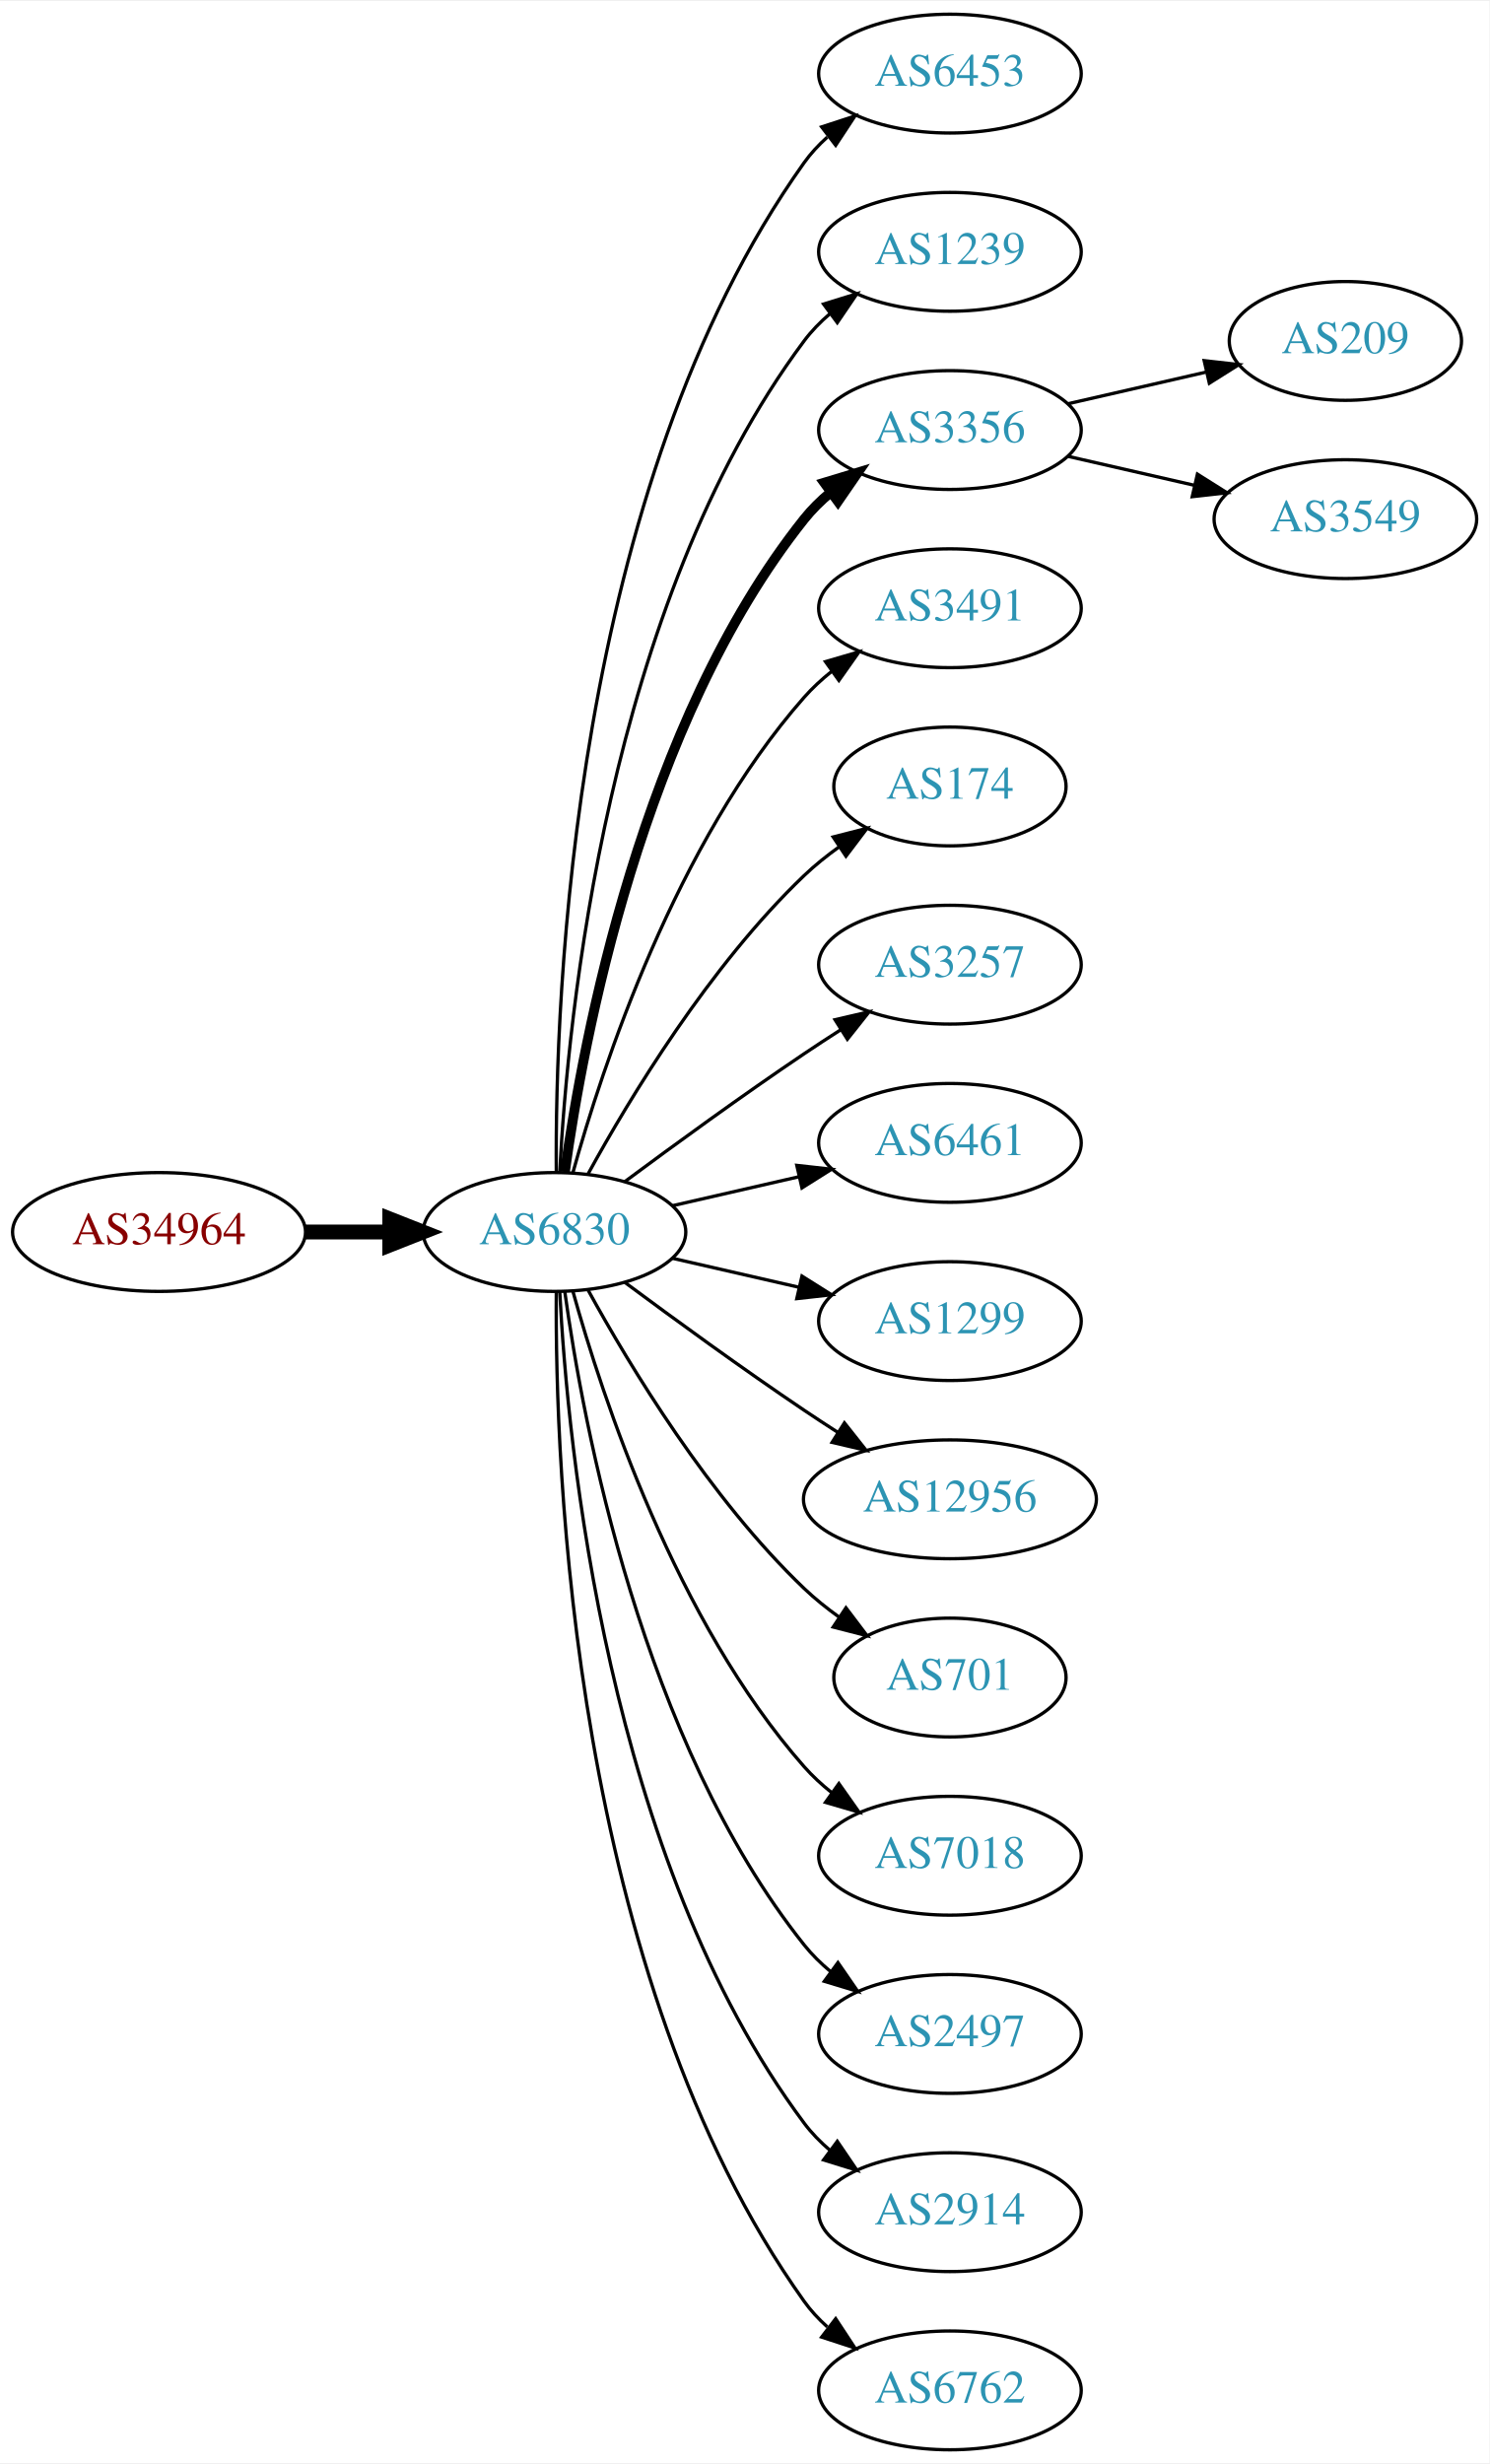
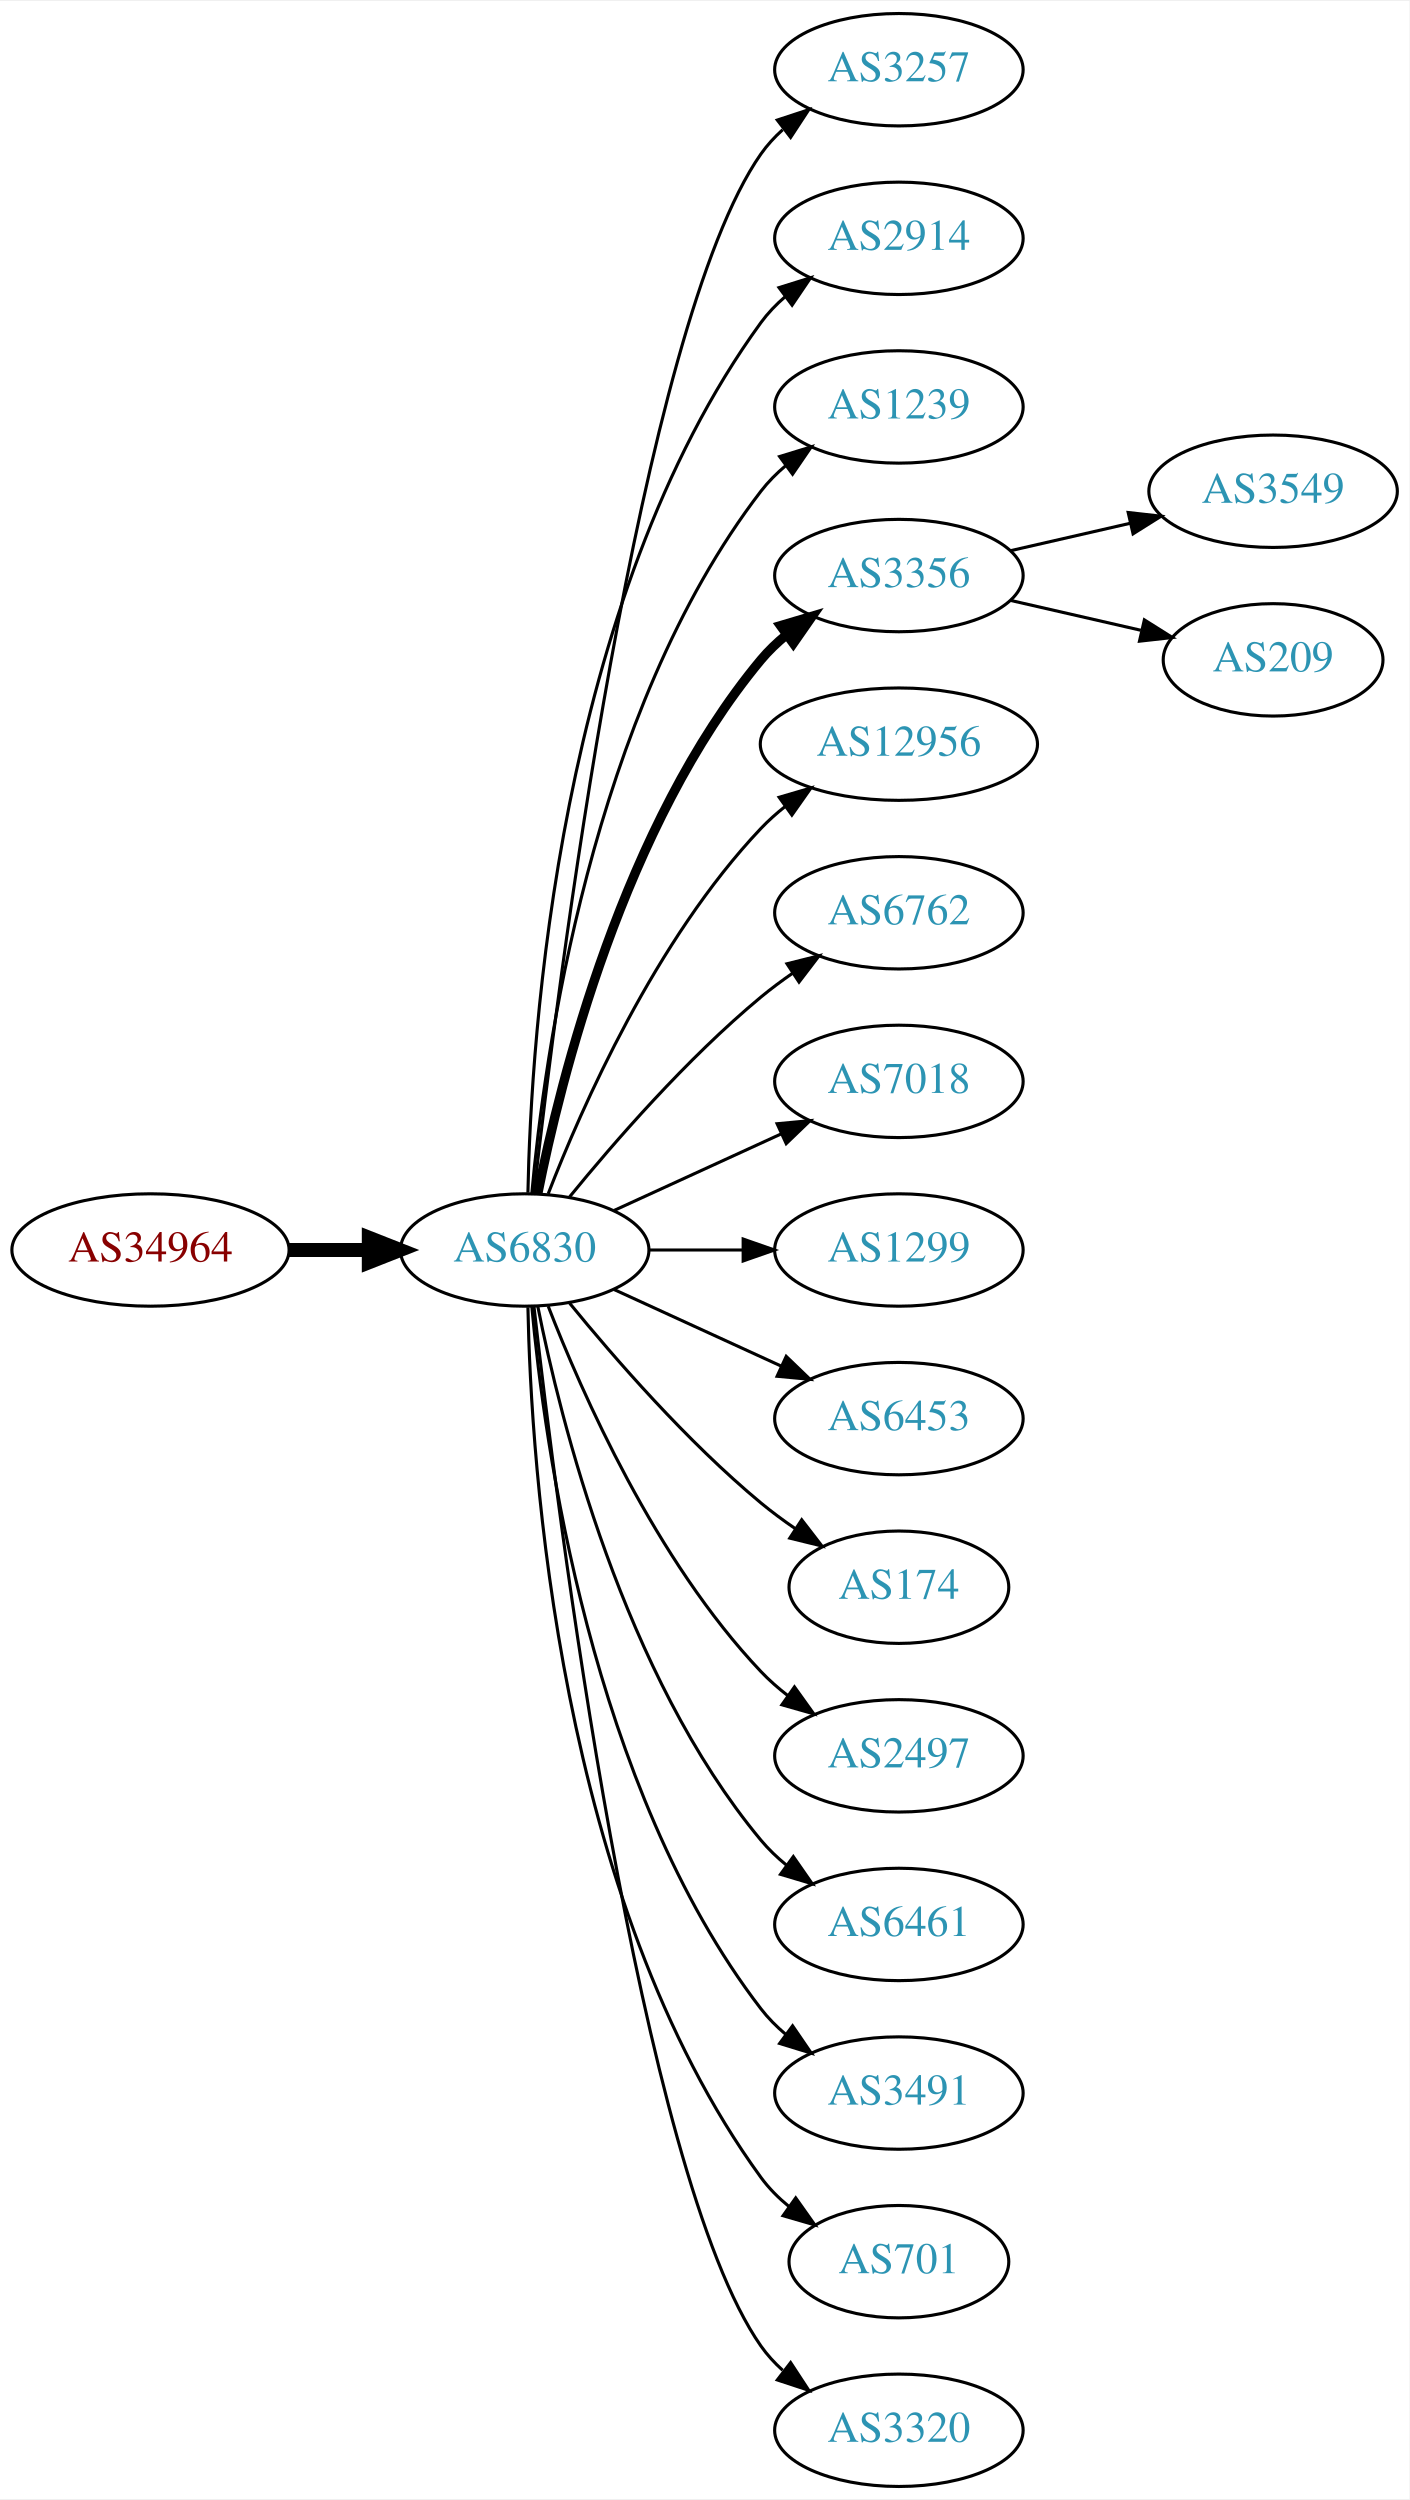
- <svg xmlns="http://www.w3.org/2000/svg" xmlns:xlink="http://www.w3.org/1999/xlink" width="451pt" height="746pt" viewBox="0.00 0.00 451.37 746.00">
-   <g id="graph0" class="graph" transform="scale(1 1) rotate(0) translate(4 742)">
-     <polygon fill="white" stroke="none" points="-4,4 -4,-742 447.37,-742 447.37,4 -4,4" />
+ <svg xmlns="http://www.w3.org/2000/svg" xmlns:xlink="http://www.w3.org/1999/xlink" width="451pt" height="800pt" viewBox="0.00 0.00 451.37 800.00">
+   <g id="graph0" class="graph" transform="scale(1 1) rotate(0) translate(4 796)">
+     <polygon fill="white" stroke="none" points="-4,4 -4,-796 447.37,-796 447.37,4 -4,4" />
    <g id="node1" class="node">
      <g id="a_node1">
        <a xlink:href="/asn/34964" xlink:title="AS34964 ~ Ripe-NetWorks e.U. [AT]">
-           <ellipse fill="#ffffff" stroke="black" cx="44.196" cy="-369" rx="44.393" ry="18" />
-           <text text-anchor="middle" x="44.196" y="-365.3" font-family="Times,serif" font-size="14.00" fill="#880000">AS34964</text>
+           <ellipse fill="#ffffff" stroke="black" cx="44.196" cy="-396" rx="44.393" ry="18" />
+           <text text-anchor="middle" x="44.196" y="-392.3" font-family="Times,serif" font-size="14.00" fill="#880000">AS34964</text>
        </a>
      </g>
    </g>
    <g id="node2" class="node">
      <g id="a_node2">
        <a xlink:href="/asn/6830" xlink:title="AS6830 ~ LibertyGlobal [AT]">
-           <ellipse fill="#ffffff" stroke="black" cx="164.039" cy="-369" rx="39.794" ry="18" />
-           <text text-anchor="middle" x="164.039" y="-365.3" font-family="Times,serif" font-size="14.00" fill="#2c94b3">AS6830</text>
+           <ellipse fill="#ffffff" stroke="black" cx="164.039" cy="-396" rx="39.794" ry="18" />
+           <text text-anchor="middle" x="164.039" y="-392.3" font-family="Times,serif" font-size="14.00" fill="#2c94b3">AS6830</text>
        </a>
      </g>
    </g>
    <g id="edge1" class="edge">
-       <path fill="none" stroke="black" stroke-width="4.5" d="M88.407,-369C96.72,-369 105.482,-369 113.965,-369" />
-       <polygon fill="black" stroke="black" stroke-width="4.5" points="114.123,-372.938 124.123,-369 114.123,-365.063 114.123,-372.938" />
+       <path fill="none" stroke="black" stroke-width="4.5" d="M88.407,-396C96.72,-396 105.482,-396 113.965,-396" />
+       <polygon fill="black" stroke="black" stroke-width="4.5" points="114.123,-399.938 124.123,-396 114.123,-392.063 114.123,-399.938" />
    </g>
    <g id="node3" class="node">
      <g id="a_node3">
-         <a xlink:href="/asn/6453" xlink:title="AS6453 ~ TATA COMMUNICATIONS (AMERICA) INC [US]">
-           <ellipse fill="#ffffff" stroke="black" cx="283.881" cy="-720" rx="39.794" ry="18" />
-           <text text-anchor="middle" x="283.881" y="-716.3" font-family="Times,serif" font-size="14.00" fill="#2c94b3">AS6453</text>
+         <a xlink:href="/asn/3257" xlink:title="AS3257 ~ GTT [DE]">
+           <ellipse fill="#ffffff" stroke="black" cx="283.881" cy="-774" rx="39.794" ry="18" />
+           <text text-anchor="middle" x="283.881" y="-770.3" font-family="Times,serif" font-size="14.00" fill="#2c94b3">AS3257</text>
        </a>
      </g>
    </g>
    <g id="edge2" class="edge">
-       <path fill="none" stroke="black" d="M164.587,-387.063C164.168,-439.503 169.322,-594.293 239.685,-693 241.687,-695.809 244.082,-698.388 246.703,-700.743" />
-       <polygon fill="black" stroke="black" points="245.007,-703.852 255.079,-707.139 249.255,-698.288 245.007,-703.852" />
+       <path fill="none" stroke="black" d="M167.009,-414.101C174.237,-477.928 200.915,-691.628 239.685,-747 241.663,-749.825 244.041,-752.416 246.652,-754.779" />
+       <polygon fill="black" stroke="black" points="244.945,-757.881 255.01,-761.188 249.204,-752.326 244.945,-757.881" />
    </g>
    <g id="node4" class="node">
      <g id="a_node4">
+         <a xlink:href="/asn/2914" xlink:title="AS2914 ~ NTT America, Inc. [US]">
+           <ellipse fill="#ffffff" stroke="black" cx="283.881" cy="-720" rx="39.794" ry="18" />
+           <text text-anchor="middle" x="283.881" y="-716.3" font-family="Times,serif" font-size="14.00" fill="#2c94b3">AS2914</text>
+         </a>
+       </g>
+     </g>
+     <g id="edge3" class="edge">
+       <path fill="none" stroke="black" d="M165.071,-414.337C166.044,-464.079 174.763,-603.806 239.685,-693 241.897,-696.039 244.565,-698.813 247.477,-701.326" />
+       <polygon fill="black" stroke="black" points="245.495,-704.214 255.608,-707.373 249.672,-698.597 245.495,-704.214" />
+     </g>
+     <g id="node5" class="node">
+       <g id="a_node5">
        <a xlink:href="/asn/1239" xlink:title="AS1239 ~ Sprint [US]">
          <ellipse fill="#ffffff" stroke="black" cx="283.881" cy="-666" rx="39.794" ry="18" />
          <text text-anchor="middle" x="283.881" y="-662.3" font-family="Times,serif" font-size="14.00" fill="#2c94b3">AS1239</text>
        </a>
      </g>
    </g>
-     <g id="edge3" class="edge">
-       <path fill="none" stroke="black" d="M165.63,-387.023C168.007,-433.412 179.925,-558.893 239.685,-639 241.933,-642.013 244.624,-644.769 247.551,-647.272" />
-       <polygon fill="black" stroke="black" points="245.582,-650.169 255.702,-653.303 249.746,-644.542 245.582,-650.169" />
-     </g>
-     <g id="node5" class="node">
-       <g id="a_node5">
+     <g id="edge4" class="edge">
+       <path fill="none" stroke="black" d="M166.323,-414.117C170.221,-457.332 185.238,-568.131 239.685,-639 241.975,-641.981 244.695,-644.716 247.639,-647.205" />
+       <polygon fill="black" stroke="black" points="245.686,-650.113 255.816,-653.218 249.833,-644.473 245.686,-650.113" />
+     </g>
+     <g id="node6" class="node">
+       <g id="a_node6">
        <a xlink:href="/asn/3356" xlink:title="AS3356 ~ Level 3 Parent, LLC [US]">
          <ellipse fill="#ffffff" stroke="black" cx="283.881" cy="-612" rx="39.794" ry="18" />
          <text text-anchor="middle" x="283.881" y="-608.3" font-family="Times,serif" font-size="14.00" fill="#2c94b3">AS3356</text>
        </a>
      </g>
    </g>
-     <g id="edge4" class="edge">
-       <path fill="none" stroke="black" stroke-width="3" d="M167.178,-387.17C172.678,-426.974 190.504,-523.233 239.685,-585 242.026,-587.94 244.781,-590.649 247.747,-593.121" />
-       <polygon fill="black" stroke="black" stroke-width="3" points="245.812,-596.042 255.953,-599.11 249.939,-590.388 245.812,-596.042" />
-     </g>
-     <g id="node6" class="node">
-       <g id="a_node6">
-         <a xlink:href="/asn/3491" xlink:title="AS3491 ~ PCCW Global, Inc. [US]">
-           <ellipse fill="#ffffff" stroke="black" cx="283.881" cy="-558" rx="39.794" ry="18" />
-           <text text-anchor="middle" x="283.881" y="-554.3" font-family="Times,serif" font-size="14.00" fill="#2c94b3">AS3491</text>
-         </a>
-       </g>
-     </g>
    <g id="edge5" class="edge">
-       <path fill="none" stroke="black" d="M169.612,-386.946C178.517,-418.995 200.801,-486.842 239.685,-531 242.169,-533.821 245.019,-536.449 248.044,-538.871" />
-       <polygon fill="black" stroke="black" points="246.162,-541.828 256.334,-544.791 250.23,-536.131 246.162,-541.828" />
+       <path fill="none" stroke="black" stroke-width="3" d="M168.237,-414.073C175.401,-450.141 195.675,-532.125 239.685,-585 242.09,-587.889 244.886,-590.563 247.879,-593.013" />
+       <polygon fill="black" stroke="black" stroke-width="3" points="245.967,-595.95 256.122,-598.973 250.069,-590.277 245.967,-595.95" />
    </g>
    <g id="node7" class="node">
      <g id="a_node7">
-         <a xlink:href="/asn/174" xlink:title="AS174 ~ Cogent Communications [US]">
-           <ellipse fill="#ffffff" stroke="black" cx="283.881" cy="-504" rx="35.194" ry="18" />
-           <text text-anchor="middle" x="283.881" y="-500.3" font-family="Times,serif" font-size="14.00" fill="#2c94b3">AS174</text>
+         <a xlink:href="/asn/12956" xlink:title="AS12956 ~ TELXIUS [ES]">
+           <ellipse fill="#ffffff" stroke="black" cx="283.881" cy="-558" rx="44.393" ry="18" />
+           <text text-anchor="middle" x="283.881" y="-554.3" font-family="Times,serif" font-size="14.00" fill="#2c94b3">AS12956</text>
        </a>
      </g>
    </g>
    <g id="edge6" class="edge">
-       <path fill="none" stroke="black" d="M174.28,-386.713C186.825,-409.561 211.002,-449.611 239.685,-477 242.939,-480.107 246.606,-483.046 250.393,-485.76" />
-       <polygon fill="black" stroke="black" points="248.495,-488.701 258.761,-491.322 252.37,-482.872 248.495,-488.701" />
+       <path fill="none" stroke="black" d="M171.562,-413.994C182.312,-441.728 205.969,-495.429 239.685,-531 242.069,-533.515 244.736,-535.893 247.542,-538.117" />
+       <polygon fill="black" stroke="black" points="245.535,-540.985 255.704,-543.961 249.611,-535.293 245.535,-540.985" />
    </g>
    <g id="node8" class="node">
      <g id="a_node8">
-         <a xlink:href="/asn/3257" xlink:title="AS3257 ~ GTT [DE]">
-           <ellipse fill="#ffffff" stroke="black" cx="283.881" cy="-450" rx="39.794" ry="18" />
-           <text text-anchor="middle" x="283.881" y="-446.3" font-family="Times,serif" font-size="14.00" fill="#2c94b3">AS3257</text>
+         <a xlink:href="/asn/6762" xlink:title="AS6762 ~ TELECOM ITALIA SPARKLE S.p.A. [IT]">
+           <ellipse fill="#ffffff" stroke="black" cx="283.881" cy="-504" rx="39.794" ry="18" />
+           <text text-anchor="middle" x="283.881" y="-500.3" font-family="Times,serif" font-size="14.00" fill="#2c94b3">AS6762</text>
        </a>
      </g>
    </g>
    <g id="edge7" class="edge">
-       <path fill="none" stroke="black" d="M185.369,-384.277C200.231,-395.304 220.976,-410.407 239.685,-423 243.234,-425.389 246.984,-427.839 250.733,-430.242" />
-       <polygon fill="black" stroke="black" points="249.059,-433.325 259.381,-435.712 252.801,-427.409 249.059,-433.325" />
+       <path fill="none" stroke="black" d="M178.458,-413.065C192.572,-430.375 215.987,-457.345 239.685,-477 242.901,-479.668 246.402,-482.27 249.972,-484.741" />
+       <polygon fill="black" stroke="black" points="248.05,-487.666 258.329,-490.236 251.896,-481.817 248.05,-487.666" />
    </g>
    <g id="node9" class="node">
      <g id="a_node9">
-         <a xlink:href="/asn/6461" xlink:title="AS6461 ~ Zayo Bandwidth [US]">
-           <ellipse fill="#ffffff" stroke="black" cx="283.881" cy="-396" rx="39.794" ry="18" />
-           <text text-anchor="middle" x="283.881" y="-392.3" font-family="Times,serif" font-size="14.00" fill="#2c94b3">AS6461</text>
+         <a xlink:href="/asn/7018" xlink:title="AS7018 ~ AT&amp;T Services, Inc. [US]">
+           <ellipse fill="#ffffff" stroke="black" cx="283.881" cy="-450" rx="39.794" ry="18" />
+           <text text-anchor="middle" x="283.881" y="-446.3" font-family="Times,serif" font-size="14.00" fill="#2c94b3">AS7018</text>
        </a>
      </g>
    </g>
    <g id="edge8" class="edge">
-       <path fill="none" stroke="black" d="M199.758,-376.955C211.758,-379.704 225.379,-382.825 238.071,-385.733" />
-       <polygon fill="black" stroke="black" points="237.474,-389.187 248.003,-388.009 239.037,-382.364 237.474,-389.187" />
+       <path fill="none" stroke="black" d="M192.667,-408.661C208.624,-415.973 228.895,-425.261 246.178,-433.181" />
+       <polygon fill="black" stroke="black" points="244.876,-436.435 255.425,-437.419 247.793,-430.071 244.876,-436.435" />
    </g>
    <g id="node10" class="node">
      <g id="a_node10">
        <a xlink:href="/asn/1299" xlink:title="AS1299 ~ Telia Carrier [EU]">
-           <ellipse fill="#ffffff" stroke="black" cx="283.881" cy="-342" rx="39.794" ry="18" />
-           <text text-anchor="middle" x="283.881" y="-338.3" font-family="Times,serif" font-size="14.00" fill="#2c94b3">AS1299</text>
+           <ellipse fill="#ffffff" stroke="black" cx="283.881" cy="-396" rx="39.794" ry="18" />
+           <text text-anchor="middle" x="283.881" y="-392.3" font-family="Times,serif" font-size="14.00" fill="#2c94b3">AS1299</text>
        </a>
      </g>
    </g>
    <g id="edge9" class="edge">
-       <path fill="none" stroke="black" d="M199.758,-361.045C211.758,-358.296 225.379,-355.175 238.071,-352.267" />
-       <polygon fill="black" stroke="black" points="239.037,-355.636 248.003,-349.991 237.474,-348.813 239.037,-355.636" />
+       <path fill="none" stroke="black" d="M203.951,-396C213.505,-396 223.854,-396 233.817,-396" />
+       <polygon fill="black" stroke="black" points="234.009,-399.5 244.009,-396 234.009,-392.5 234.009,-399.5" />
    </g>
    <g id="node11" class="node">
      <g id="a_node11">
-         <a xlink:href="/asn/12956" xlink:title="AS12956 ~ TELXIUS [ES]">
-           <ellipse fill="#ffffff" stroke="black" cx="283.881" cy="-288" rx="44.393" ry="18" />
-           <text text-anchor="middle" x="283.881" y="-284.3" font-family="Times,serif" font-size="14.00" fill="#2c94b3">AS12956</text>
+         <a xlink:href="/asn/6453" xlink:title="AS6453 ~ TATA COMMUNICATIONS (AMERICA) INC [US]">
+           <ellipse fill="#ffffff" stroke="black" cx="283.881" cy="-342" rx="39.794" ry="18" />
+           <text text-anchor="middle" x="283.881" y="-338.3" font-family="Times,serif" font-size="14.00" fill="#2c94b3">AS6453</text>
        </a>
      </g>
    </g>
    <g id="edge10" class="edge">
-       <path fill="none" stroke="black" d="M185.369,-353.723C200.231,-342.696 220.976,-327.593 239.685,-315 242.975,-312.785 246.438,-310.518 249.912,-308.285" />
-       <polygon fill="black" stroke="black" points="251.909,-311.163 258.479,-302.852 248.16,-305.252 251.909,-311.163" />
+       <path fill="none" stroke="black" d="M192.667,-383.339C208.624,-376.027 228.895,-366.739 246.178,-358.819" />
+       <polygon fill="black" stroke="black" points="247.793,-361.929 255.425,-354.581 244.876,-355.565 247.793,-361.929" />
    </g>
    <g id="node12" class="node">
      <g id="a_node12">
-         <a xlink:href="/asn/701" xlink:title="AS701 ~ UUNET [US]">
-           <ellipse fill="#ffffff" stroke="black" cx="283.881" cy="-234" rx="35.194" ry="18" />
-           <text text-anchor="middle" x="283.881" y="-230.3" font-family="Times,serif" font-size="14.00" fill="#2c94b3">AS701</text>
+         <a xlink:href="/asn/174" xlink:title="AS174 ~ Cogent Communications [US]">
+           <ellipse fill="#ffffff" stroke="black" cx="283.881" cy="-288" rx="35.194" ry="18" />
+           <text text-anchor="middle" x="283.881" y="-284.3" font-family="Times,serif" font-size="14.00" fill="#2c94b3">AS174</text>
        </a>
      </g>
    </g>
    <g id="edge11" class="edge">
-       <path fill="none" stroke="black" d="M174.28,-351.287C186.825,-328.439 211.002,-288.389 239.685,-261 242.939,-257.893 246.606,-254.954 250.393,-252.24" />
-       <polygon fill="black" stroke="black" points="252.37,-255.128 258.761,-246.678 248.495,-249.299 252.37,-255.128" />
+       <path fill="none" stroke="black" d="M178.458,-378.935C192.572,-361.625 215.987,-334.655 239.685,-315 243.148,-312.128 246.941,-309.331 250.795,-306.692" />
+       <polygon fill="black" stroke="black" points="252.757,-309.592 259.228,-301.203 248.938,-303.725 252.757,-309.592" />
    </g>
    <g id="node13" class="node">
      <g id="a_node13">
-         <a xlink:href="/asn/7018" xlink:title="AS7018 ~ AT&amp;T Services, Inc. [US]">
-           <ellipse fill="#ffffff" stroke="black" cx="283.881" cy="-180" rx="39.794" ry="18" />
-           <text text-anchor="middle" x="283.881" y="-176.3" font-family="Times,serif" font-size="14.00" fill="#2c94b3">AS7018</text>
+         <a xlink:href="/asn/2497" xlink:title="AS2497 ~ Internet Initiative Japan Inc. [JP]">
+           <ellipse fill="#ffffff" stroke="black" cx="283.881" cy="-234" rx="39.794" ry="18" />
+           <text text-anchor="middle" x="283.881" y="-230.3" font-family="Times,serif" font-size="14.00" fill="#2c94b3">AS2497</text>
        </a>
      </g>
    </g>
    <g id="edge12" class="edge">
-       <path fill="none" stroke="black" d="M169.612,-351.054C178.517,-319.005 200.801,-251.158 239.685,-207 242.169,-204.179 245.019,-201.551 248.044,-199.129" />
-       <polygon fill="black" stroke="black" points="250.23,-201.869 256.334,-193.209 246.162,-196.172 250.23,-201.869" />
+       <path fill="none" stroke="black" d="M171.562,-378.006C182.312,-350.272 205.969,-296.571 239.685,-261 242.271,-258.272 245.188,-255.706 248.257,-253.323" />
+       <polygon fill="black" stroke="black" points="250.435,-256.07 256.605,-247.457 246.411,-250.342 250.435,-256.07" />
    </g>
    <g id="node14" class="node">
      <g id="a_node14">
-         <a xlink:href="/asn/2497" xlink:title="AS2497 ~ Internet Initiative Japan Inc. [JP]">
-           <ellipse fill="#ffffff" stroke="black" cx="283.881" cy="-126" rx="39.794" ry="18" />
-           <text text-anchor="middle" x="283.881" y="-122.3" font-family="Times,serif" font-size="14.00" fill="#2c94b3">AS2497</text>
+         <a xlink:href="/asn/6461" xlink:title="AS6461 ~ Zayo Bandwidth [US]">
+           <ellipse fill="#ffffff" stroke="black" cx="283.881" cy="-180" rx="39.794" ry="18" />
+           <text text-anchor="middle" x="283.881" y="-176.3" font-family="Times,serif" font-size="14.00" fill="#2c94b3">AS6461</text>
        </a>
      </g>
    </g>
    <g id="edge13" class="edge">
-       <path fill="none" stroke="black" d="M167.178,-350.83C172.678,-311.026 190.504,-214.767 239.685,-153 242.026,-150.06 244.781,-147.351 247.747,-144.879" />
-       <polygon fill="black" stroke="black" points="249.939,-147.612 255.953,-138.89 245.812,-141.958 249.939,-147.612" />
+       <path fill="none" stroke="black" d="M168.237,-377.927C175.401,-341.859 195.675,-259.875 239.685,-207 242.09,-204.111 244.886,-201.437 247.879,-198.987" />
+       <polygon fill="black" stroke="black" points="250.069,-201.723 256.122,-193.027 245.967,-196.05 250.069,-201.723" />
    </g>
    <g id="node15" class="node">
      <g id="a_node15">
-         <a xlink:href="/asn/2914" xlink:title="AS2914 ~ NTT America, Inc. [US]">
-           <ellipse fill="#ffffff" stroke="black" cx="283.881" cy="-72" rx="39.794" ry="18" />
-           <text text-anchor="middle" x="283.881" y="-68.3" font-family="Times,serif" font-size="14.00" fill="#2c94b3">AS2914</text>
+         <a xlink:href="/asn/3491" xlink:title="AS3491 ~ PCCW Global, Inc. [US]">
+           <ellipse fill="#ffffff" stroke="black" cx="283.881" cy="-126" rx="39.794" ry="18" />
+           <text text-anchor="middle" x="283.881" y="-122.3" font-family="Times,serif" font-size="14.00" fill="#2c94b3">AS3491</text>
        </a>
      </g>
    </g>
    <g id="edge14" class="edge">
-       <path fill="none" stroke="black" d="M165.63,-350.977C168.007,-304.588 179.925,-179.107 239.685,-99 241.933,-95.987 244.624,-93.231 247.551,-90.728" />
-       <polygon fill="black" stroke="black" points="249.746,-93.459 255.702,-84.697 245.582,-87.831 249.746,-93.459" />
+       <path fill="none" stroke="black" d="M166.323,-377.883C170.221,-334.668 185.238,-223.869 239.685,-153 241.975,-150.019 244.695,-147.284 247.639,-144.795" />
+       <polygon fill="black" stroke="black" points="249.833,-147.527 255.816,-138.782 245.686,-141.887 249.833,-147.527" />
    </g>
    <g id="node16" class="node">
      <g id="a_node16">
-         <a xlink:href="/asn/6762" xlink:title="AS6762 ~ TELECOM ITALIA SPARKLE S.p.A. [IT]">
-           <ellipse fill="#ffffff" stroke="black" cx="283.881" cy="-18" rx="39.794" ry="18" />
-           <text text-anchor="middle" x="283.881" y="-14.3" font-family="Times,serif" font-size="14.00" fill="#2c94b3">AS6762</text>
+         <a xlink:href="/asn/701" xlink:title="AS701 ~ UUNET [US]">
+           <ellipse fill="#ffffff" stroke="black" cx="283.881" cy="-72" rx="35.194" ry="18" />
+           <text text-anchor="middle" x="283.881" y="-68.3" font-family="Times,serif" font-size="14.00" fill="#2c94b3">AS701</text>
        </a>
      </g>
    </g>
    <g id="edge15" class="edge">
-       <path fill="none" stroke="black" d="M164.587,-350.937C164.168,-298.497 169.322,-143.707 239.685,-45 241.687,-42.191 244.082,-39.612 246.703,-37.257" />
-       <polygon fill="black" stroke="black" points="249.255,-39.712 255.079,-30.861 245.007,-34.148 249.255,-39.712" />
+       <path fill="none" stroke="black" d="M165.071,-377.663C166.044,-327.921 174.763,-188.194 239.685,-99 242.203,-95.541 245.311,-92.425 248.698,-89.647" />
+       <polygon fill="black" stroke="black" points="250.837,-92.42 256.956,-83.771 246.778,-86.716 250.837,-92.42" />
    </g>
    <g id="node17" class="node">
      <g id="a_node17">
-         <a xlink:href="/asn/209" xlink:title="AS209 ~ CenturyLink Communications, LLC [US]">
-           <ellipse fill="#ffffff" stroke="black" cx="403.724" cy="-639" rx="35.194" ry="18" />
-           <text text-anchor="middle" x="403.724" y="-635.3" font-family="Times,serif" font-size="14.00" fill="#2c94b3">AS209</text>
+         <a xlink:href="/asn/3320" xlink:title="AS3320 ~ DTAG [DE]">
+           <ellipse fill="#ffffff" stroke="black" cx="283.881" cy="-18" rx="39.794" ry="18" />
+           <text text-anchor="middle" x="283.881" y="-14.3" font-family="Times,serif" font-size="14.00" fill="#2c94b3">AS3320</text>
        </a>
      </g>
    </g>
    <g id="edge16" class="edge">
-       <path fill="none" stroke="black" d="M319.6,-619.955C332.693,-622.955 347.715,-626.396 361.356,-629.522" />
-       <polygon fill="black" stroke="black" points="360.934,-633.016 371.463,-631.838 362.497,-626.193 360.934,-633.016" />
+       <path fill="none" stroke="black" d="M167.009,-377.899C174.237,-314.072 200.915,-100.372 239.685,-45 241.663,-42.175 244.041,-39.584 246.652,-37.221" />
+       <polygon fill="black" stroke="black" points="249.204,-39.674 255.01,-30.812 244.945,-34.119 249.204,-39.674" />
    </g>
    <g id="node18" class="node">
      <g id="a_node18">
        <a xlink:href="/asn/3549" xlink:title="AS3549 ~ Level 3 Parent, LLC [US]">
-           <ellipse fill="#ffffff" stroke="black" cx="403.724" cy="-585" rx="39.794" ry="18" />
-           <text text-anchor="middle" x="403.724" y="-581.3" font-family="Times,serif" font-size="14.00" fill="#2c94b3">AS3549</text>
+           <ellipse fill="#ffffff" stroke="black" cx="403.724" cy="-639" rx="39.794" ry="18" />
+           <text text-anchor="middle" x="403.724" y="-635.3" font-family="Times,serif" font-size="14.00" fill="#2c94b3">AS3549</text>
        </a>
      </g>
    </g>
    <g id="edge17" class="edge">
-       <path fill="none" stroke="black" d="M319.6,-604.045C331.6,-601.296 345.221,-598.175 357.914,-595.267" />
-       <polygon fill="black" stroke="black" points="358.88,-598.636 367.845,-592.991 357.316,-591.813 358.88,-598.636" />
+       <path fill="none" stroke="black" d="M319.6,-619.955C331.6,-622.704 345.221,-625.825 357.914,-628.733" />
+       <polygon fill="black" stroke="black" points="357.316,-632.187 367.845,-631.009 358.88,-625.364 357.316,-632.187" />
+     </g>
+     <g id="node19" class="node">
+       <g id="a_node19">
+         <a xlink:href="/asn/209" xlink:title="AS209 ~ CenturyLink Communications, LLC [US]">
+           <ellipse fill="#ffffff" stroke="black" cx="403.724" cy="-585" rx="35.194" ry="18" />
+           <text text-anchor="middle" x="403.724" y="-581.3" font-family="Times,serif" font-size="14.00" fill="#2c94b3">AS209</text>
+         </a>
+       </g>
+     </g>
+     <g id="edge18" class="edge">
+       <path fill="none" stroke="black" d="M319.6,-604.045C332.693,-601.045 347.715,-597.604 361.356,-594.478" />
+       <polygon fill="black" stroke="black" points="362.497,-597.807 371.463,-592.162 360.934,-590.984 362.497,-597.807" />
    </g>
  </g>
</svg>
